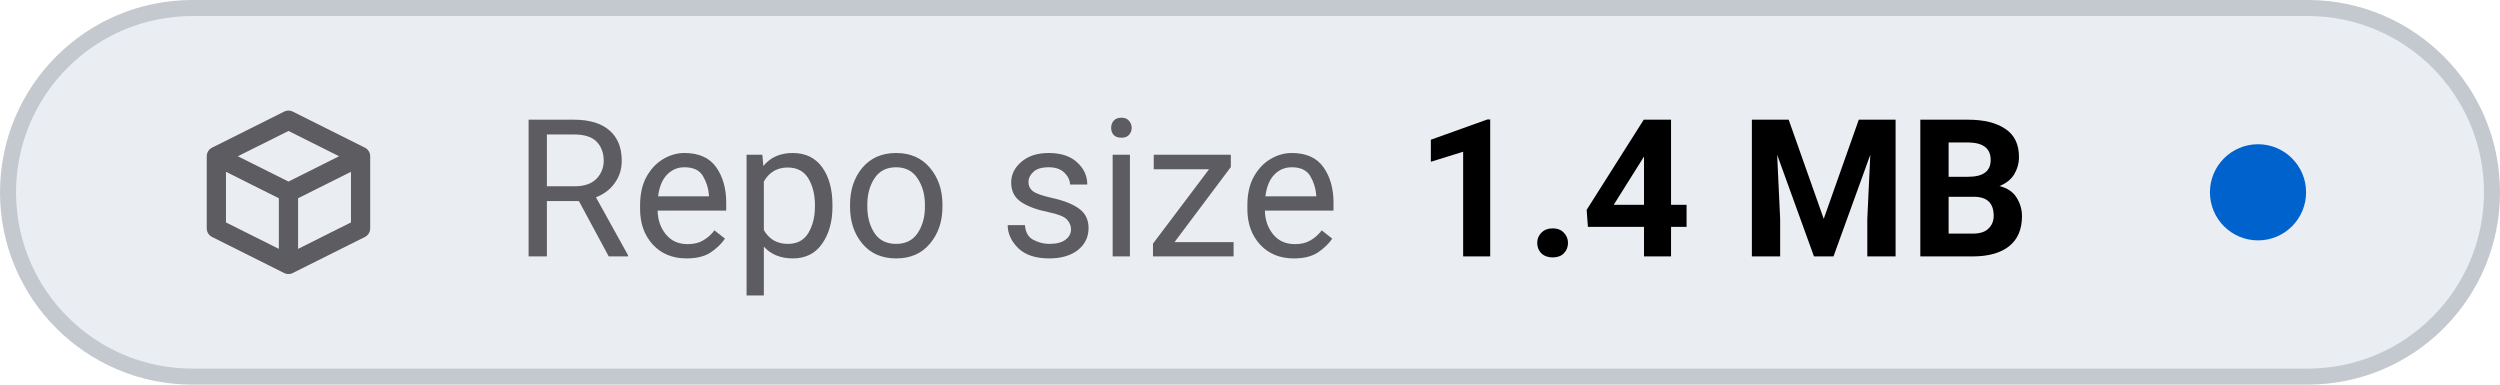
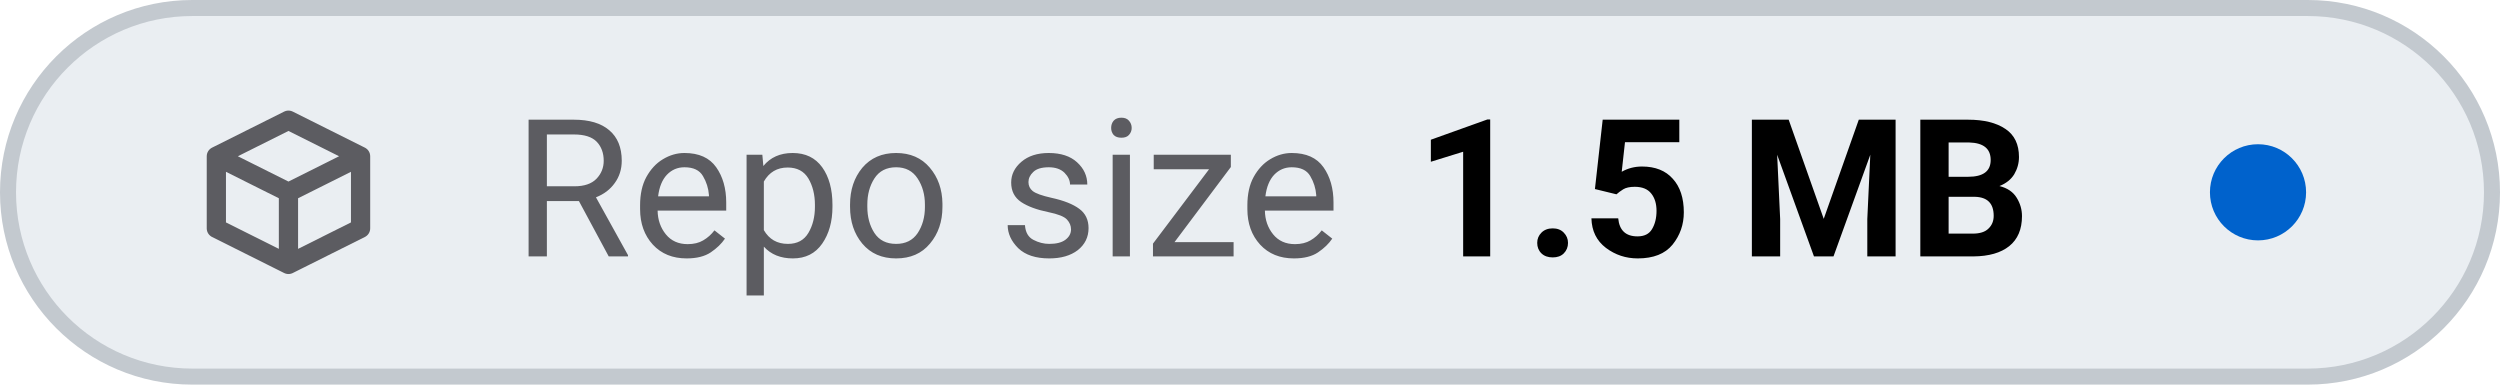
- <svg xmlns="http://www.w3.org/2000/svg" viewBox="0 0 156 24" width="156" height="24" role="img" aria-label="Repo size: 1.4 MB">
+ <svg xmlns="http://www.w3.org/2000/svg" viewBox="0 0 156 24" width="156" height="24" role="img" aria-label="Repo size: 1.5 MB">
  <style>
    .tile { fill: #eaeef2; stroke: #c3c9cf; }
    .icon { stroke: #5c5c61; }
    .label { fill: #5c5c61; }
    .value { fill: #000000; font-variant-numeric: tabular-nums; }
    .dot-now { fill: #0062cc; }
    .dot-ok { fill: #1b7a34; }
    .dot-fail { fill: #c4161c; }
    .dot-none { stroke: #5c5c61; }
    @media (prefers-color-scheme: dark) {
      .tile { fill: #151b23; stroke: #353a3f; }
      .icon { stroke: #8b949e; }
      .label { fill: #8b949e; }
      .value { fill: #dfe2e6; }
      .dot-now { fill: #398cfe; }
      .dot-ok { fill: #3fbc51; }
      .dot-fail { fill: #df3733; }
      .dot-none { stroke: #8b949e; }
    }
  </style>
  <rect class="tile" x="0.5" y="0.5" width="155" height="23" rx="11.5" stroke-width="1" />
  <g class="icon" transform="translate(12 6.0) scale(0.75)" fill="none" stroke-width="1.6" stroke-linecap="round" stroke-linejoin="round">
    <path d="M2 5 L8 2 L14 5 V11 L8 14 L2 11 Z M2 5 L8 8 L14 5 M8 8 V14" />
  </g>
  <text class="label" x="32" y="16" font-family="-apple-system, BlinkMacSystemFont, 'SF Pro Text', system-ui, 'Segoe UI', Roboto, sans-serif" font-size="12" font-weight="400" textLength="52.3" lengthAdjust="spacing">Repo size</text>
-   <text class="value" x="88.3" y="16" font-family="-apple-system, BlinkMacSystemFont, 'SF Pro Text', system-ui, 'Segoe UI', Roboto, sans-serif" font-size="12" font-weight="600" textLength="41.6" lengthAdjust="spacing">1.4 MB</text>
+   <text class="value" x="88.3" y="16" font-family="-apple-system, BlinkMacSystemFont, 'SF Pro Text', system-ui, 'Segoe UI', Roboto, sans-serif" font-size="12" font-weight="600" textLength="41.6" lengthAdjust="spacing">1.5 MB</text>
  <circle class="dot-now" cx="140.9" cy="12.0" r="3.0" />
</svg>
